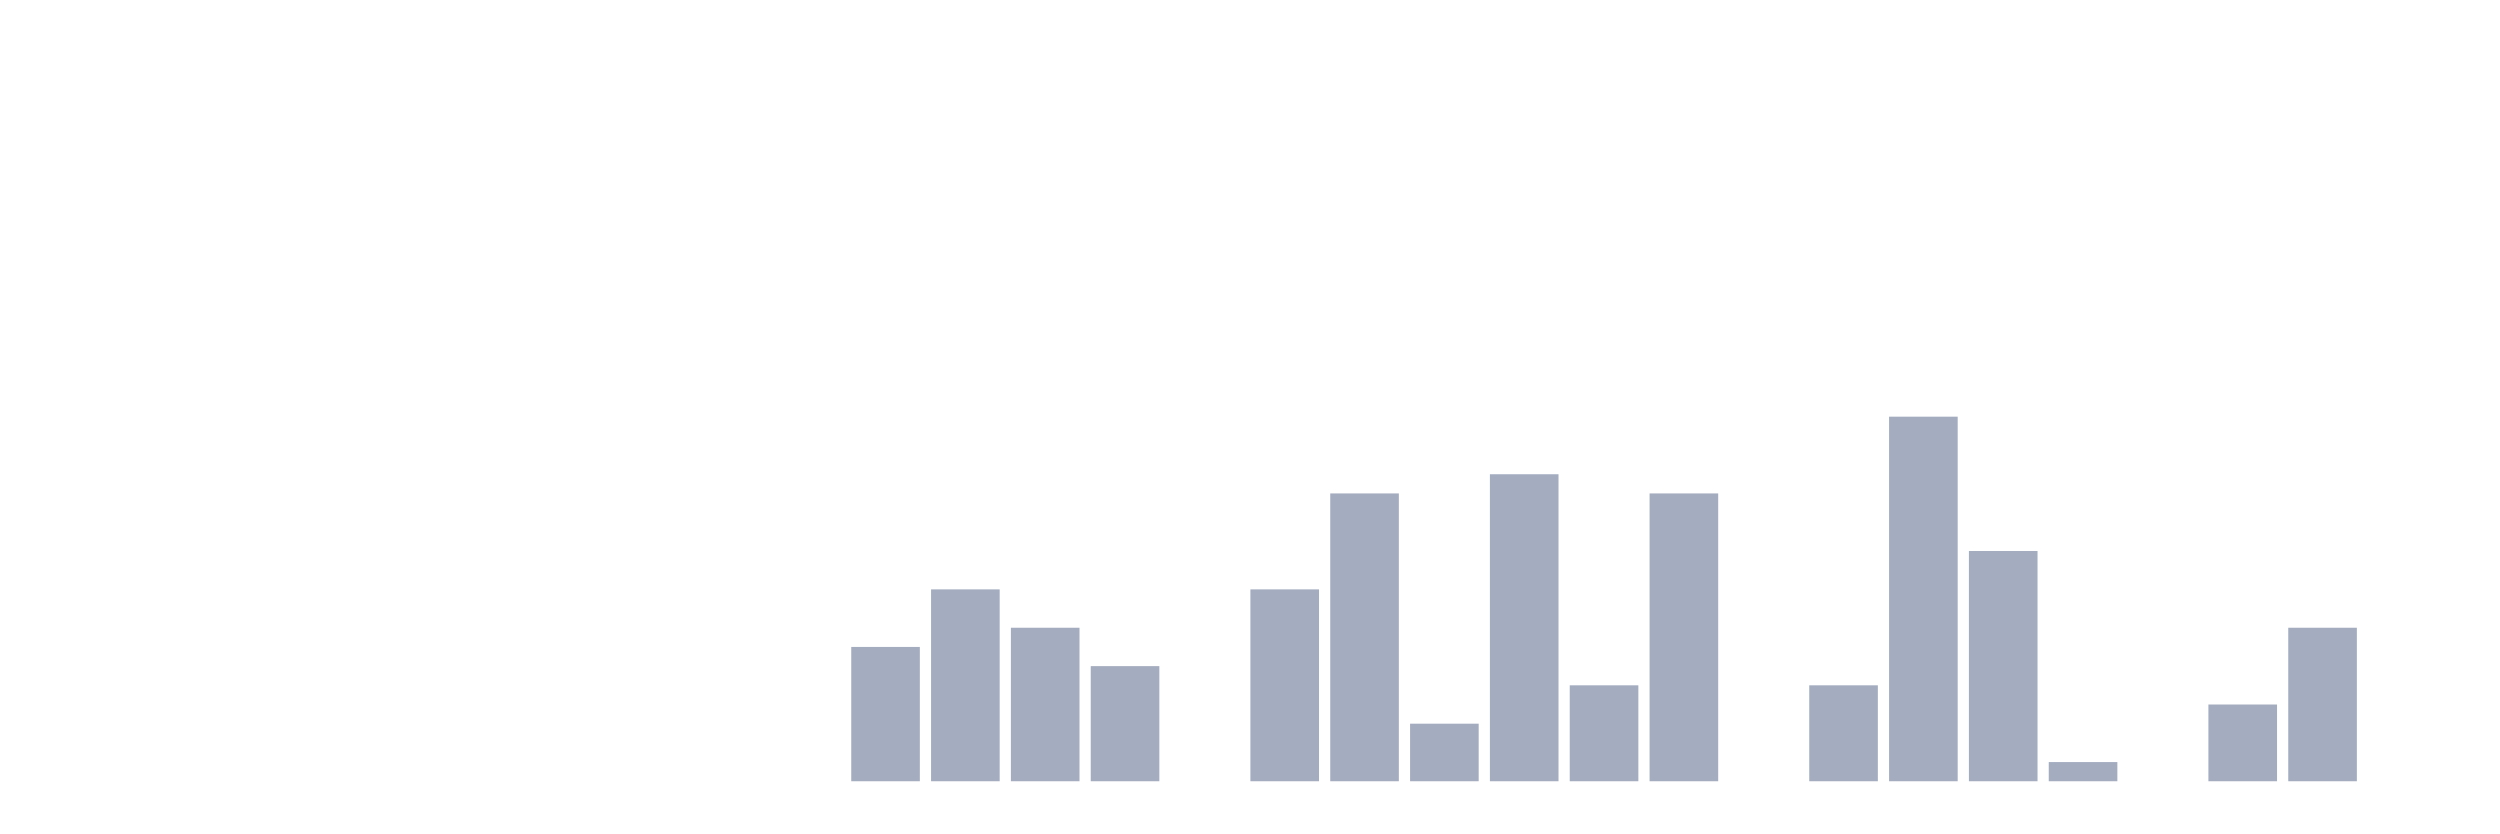
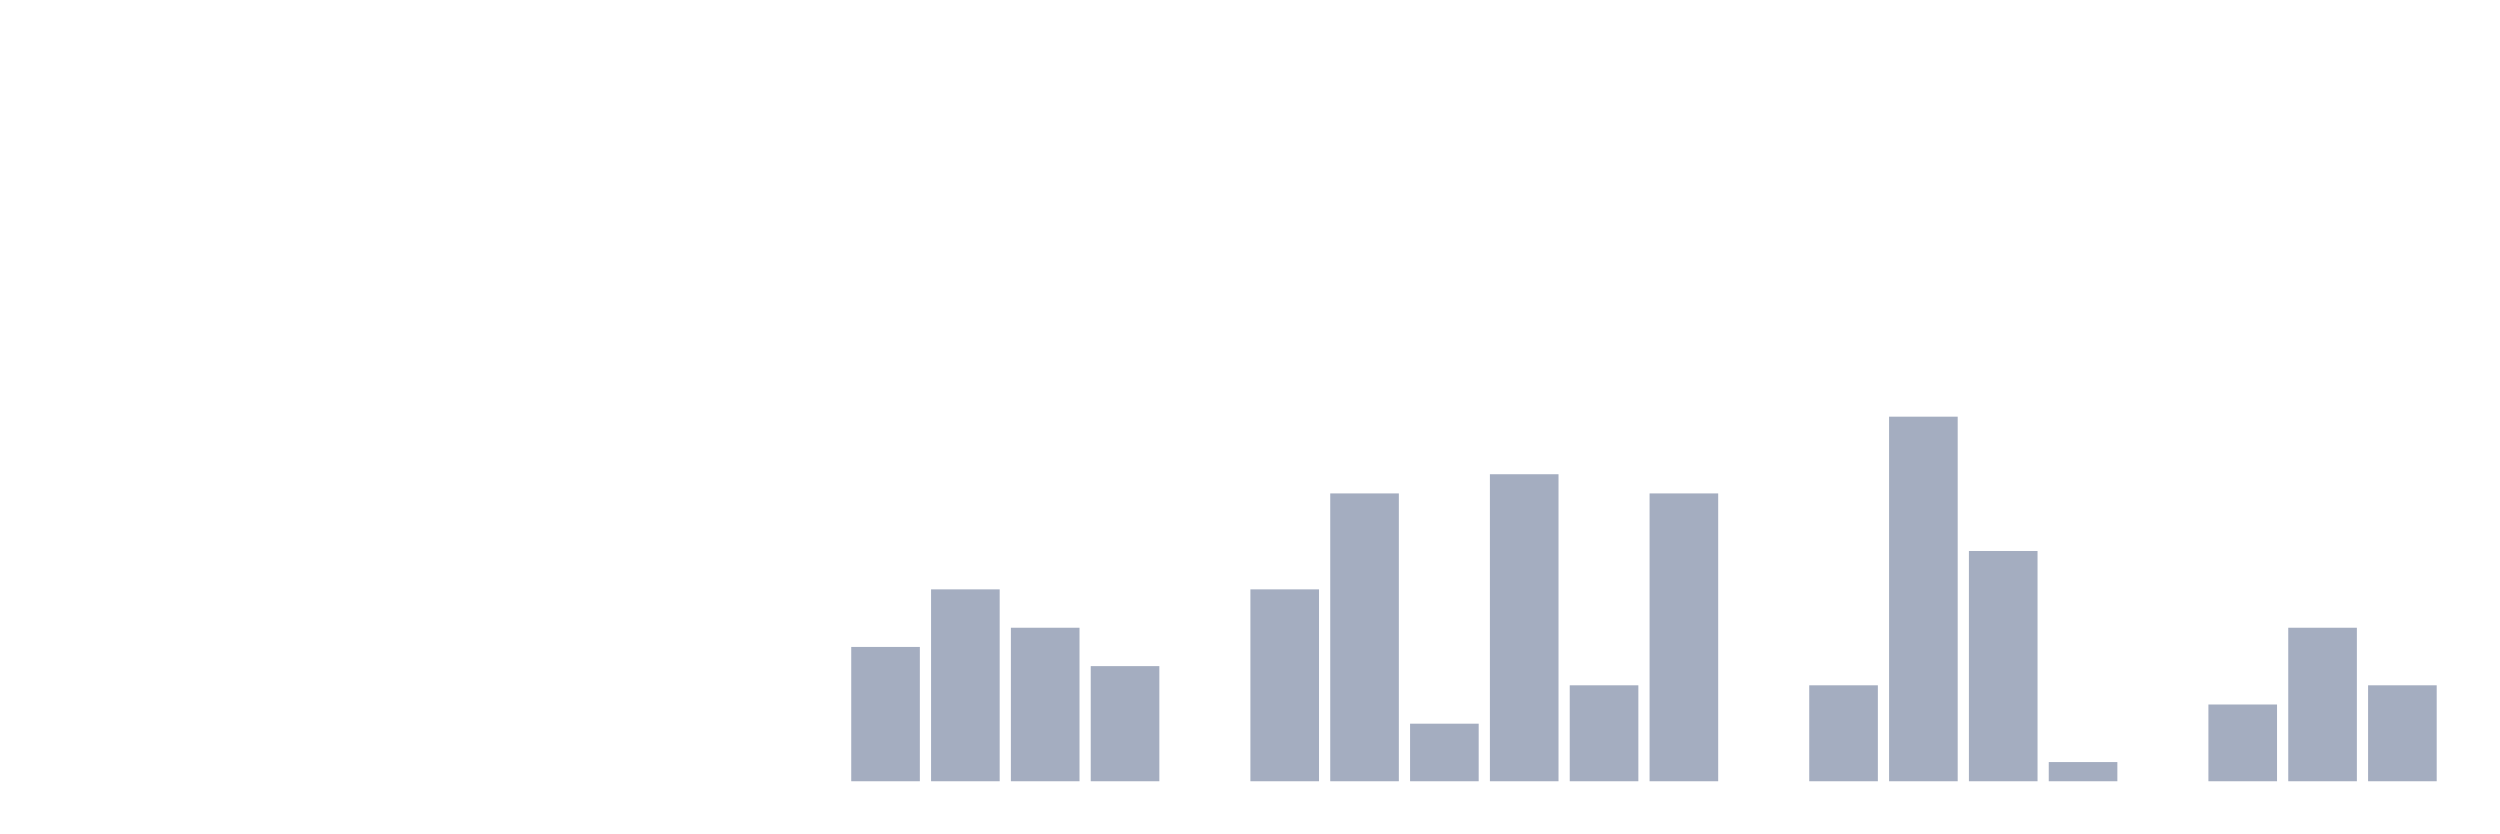
<svg xmlns="http://www.w3.org/2000/svg" viewBox="0 0 480 160">
  <g transform="translate(10,10)">
    <rect class="bar" x="0.153" width="13.175" y="140" height="0" fill="rgb(164,173,192)" />
    <rect class="bar" x="15.482" width="13.175" y="140" height="0" fill="rgb(164,173,192)" />
    <rect class="bar" x="30.81" width="13.175" y="140" height="0" fill="rgb(164,173,192)" />
    <rect class="bar" x="46.138" width="13.175" y="140" height="0" fill="rgb(164,173,192)" />
    <rect class="bar" x="61.466" width="13.175" y="140" height="0" fill="rgb(164,173,192)" />
    <rect class="bar" x="76.794" width="13.175" y="140" height="0" fill="rgb(164,173,192)" />
    <rect class="bar" x="92.123" width="13.175" y="140" height="0" fill="rgb(164,173,192)" />
    <rect class="bar" x="107.451" width="13.175" y="140" height="0" fill="rgb(164,173,192)" />
    <rect class="bar" x="122.779" width="13.175" y="140" height="0" fill="rgb(164,173,192)" />
    <rect class="bar" x="138.107" width="13.175" y="140" height="0" fill="rgb(164,173,192)" />
    <rect class="bar" x="153.436" width="13.175" y="114.211" height="25.789" fill="rgb(164,173,192)" />
    <rect class="bar" x="168.764" width="13.175" y="103.158" height="36.842" fill="rgb(164,173,192)" />
    <rect class="bar" x="184.092" width="13.175" y="110.526" height="29.474" fill="rgb(164,173,192)" />
    <rect class="bar" x="199.42" width="13.175" y="117.895" height="22.105" fill="rgb(164,173,192)" />
    <rect class="bar" x="214.748" width="13.175" y="140" height="0" fill="rgb(164,173,192)" />
    <rect class="bar" x="230.077" width="13.175" y="103.158" height="36.842" fill="rgb(164,173,192)" />
    <rect class="bar" x="245.405" width="13.175" y="84.737" height="55.263" fill="rgb(164,173,192)" />
    <rect class="bar" x="260.733" width="13.175" y="128.947" height="11.053" fill="rgb(164,173,192)" />
    <rect class="bar" x="276.061" width="13.175" y="81.053" height="58.947" fill="rgb(164,173,192)" />
    <rect class="bar" x="291.39" width="13.175" y="121.579" height="18.421" fill="rgb(164,173,192)" />
    <rect class="bar" x="306.718" width="13.175" y="84.737" height="55.263" fill="rgb(164,173,192)" />
    <rect class="bar" x="322.046" width="13.175" y="140" height="0" fill="rgb(164,173,192)" />
    <rect class="bar" x="337.374" width="13.175" y="121.579" height="18.421" fill="rgb(164,173,192)" />
    <rect class="bar" x="352.702" width="13.175" y="70" height="70" fill="rgb(164,173,192)" />
    <rect class="bar" x="368.031" width="13.175" y="95.789" height="44.211" fill="rgb(164,173,192)" />
    <rect class="bar" x="383.359" width="13.175" y="136.316" height="3.684" fill="rgb(164,173,192)" />
    <rect class="bar" x="398.687" width="13.175" y="140" height="0" fill="rgb(164,173,192)" />
    <rect class="bar" x="414.015" width="13.175" y="125.263" height="14.737" fill="rgb(164,173,192)" />
    <rect class="bar" x="429.344" width="13.175" y="110.526" height="29.474" fill="rgb(164,173,192)" />
-     <rect class="bar" x="444.672" width="13.175" y="140" height="0" fill="rgb(164,173,192)" />
+     <rect class="bar" x="444.672" width="13.175" y="121.579" height="18.421" fill="rgb(164,173,192)" />
  </g>
</svg>
